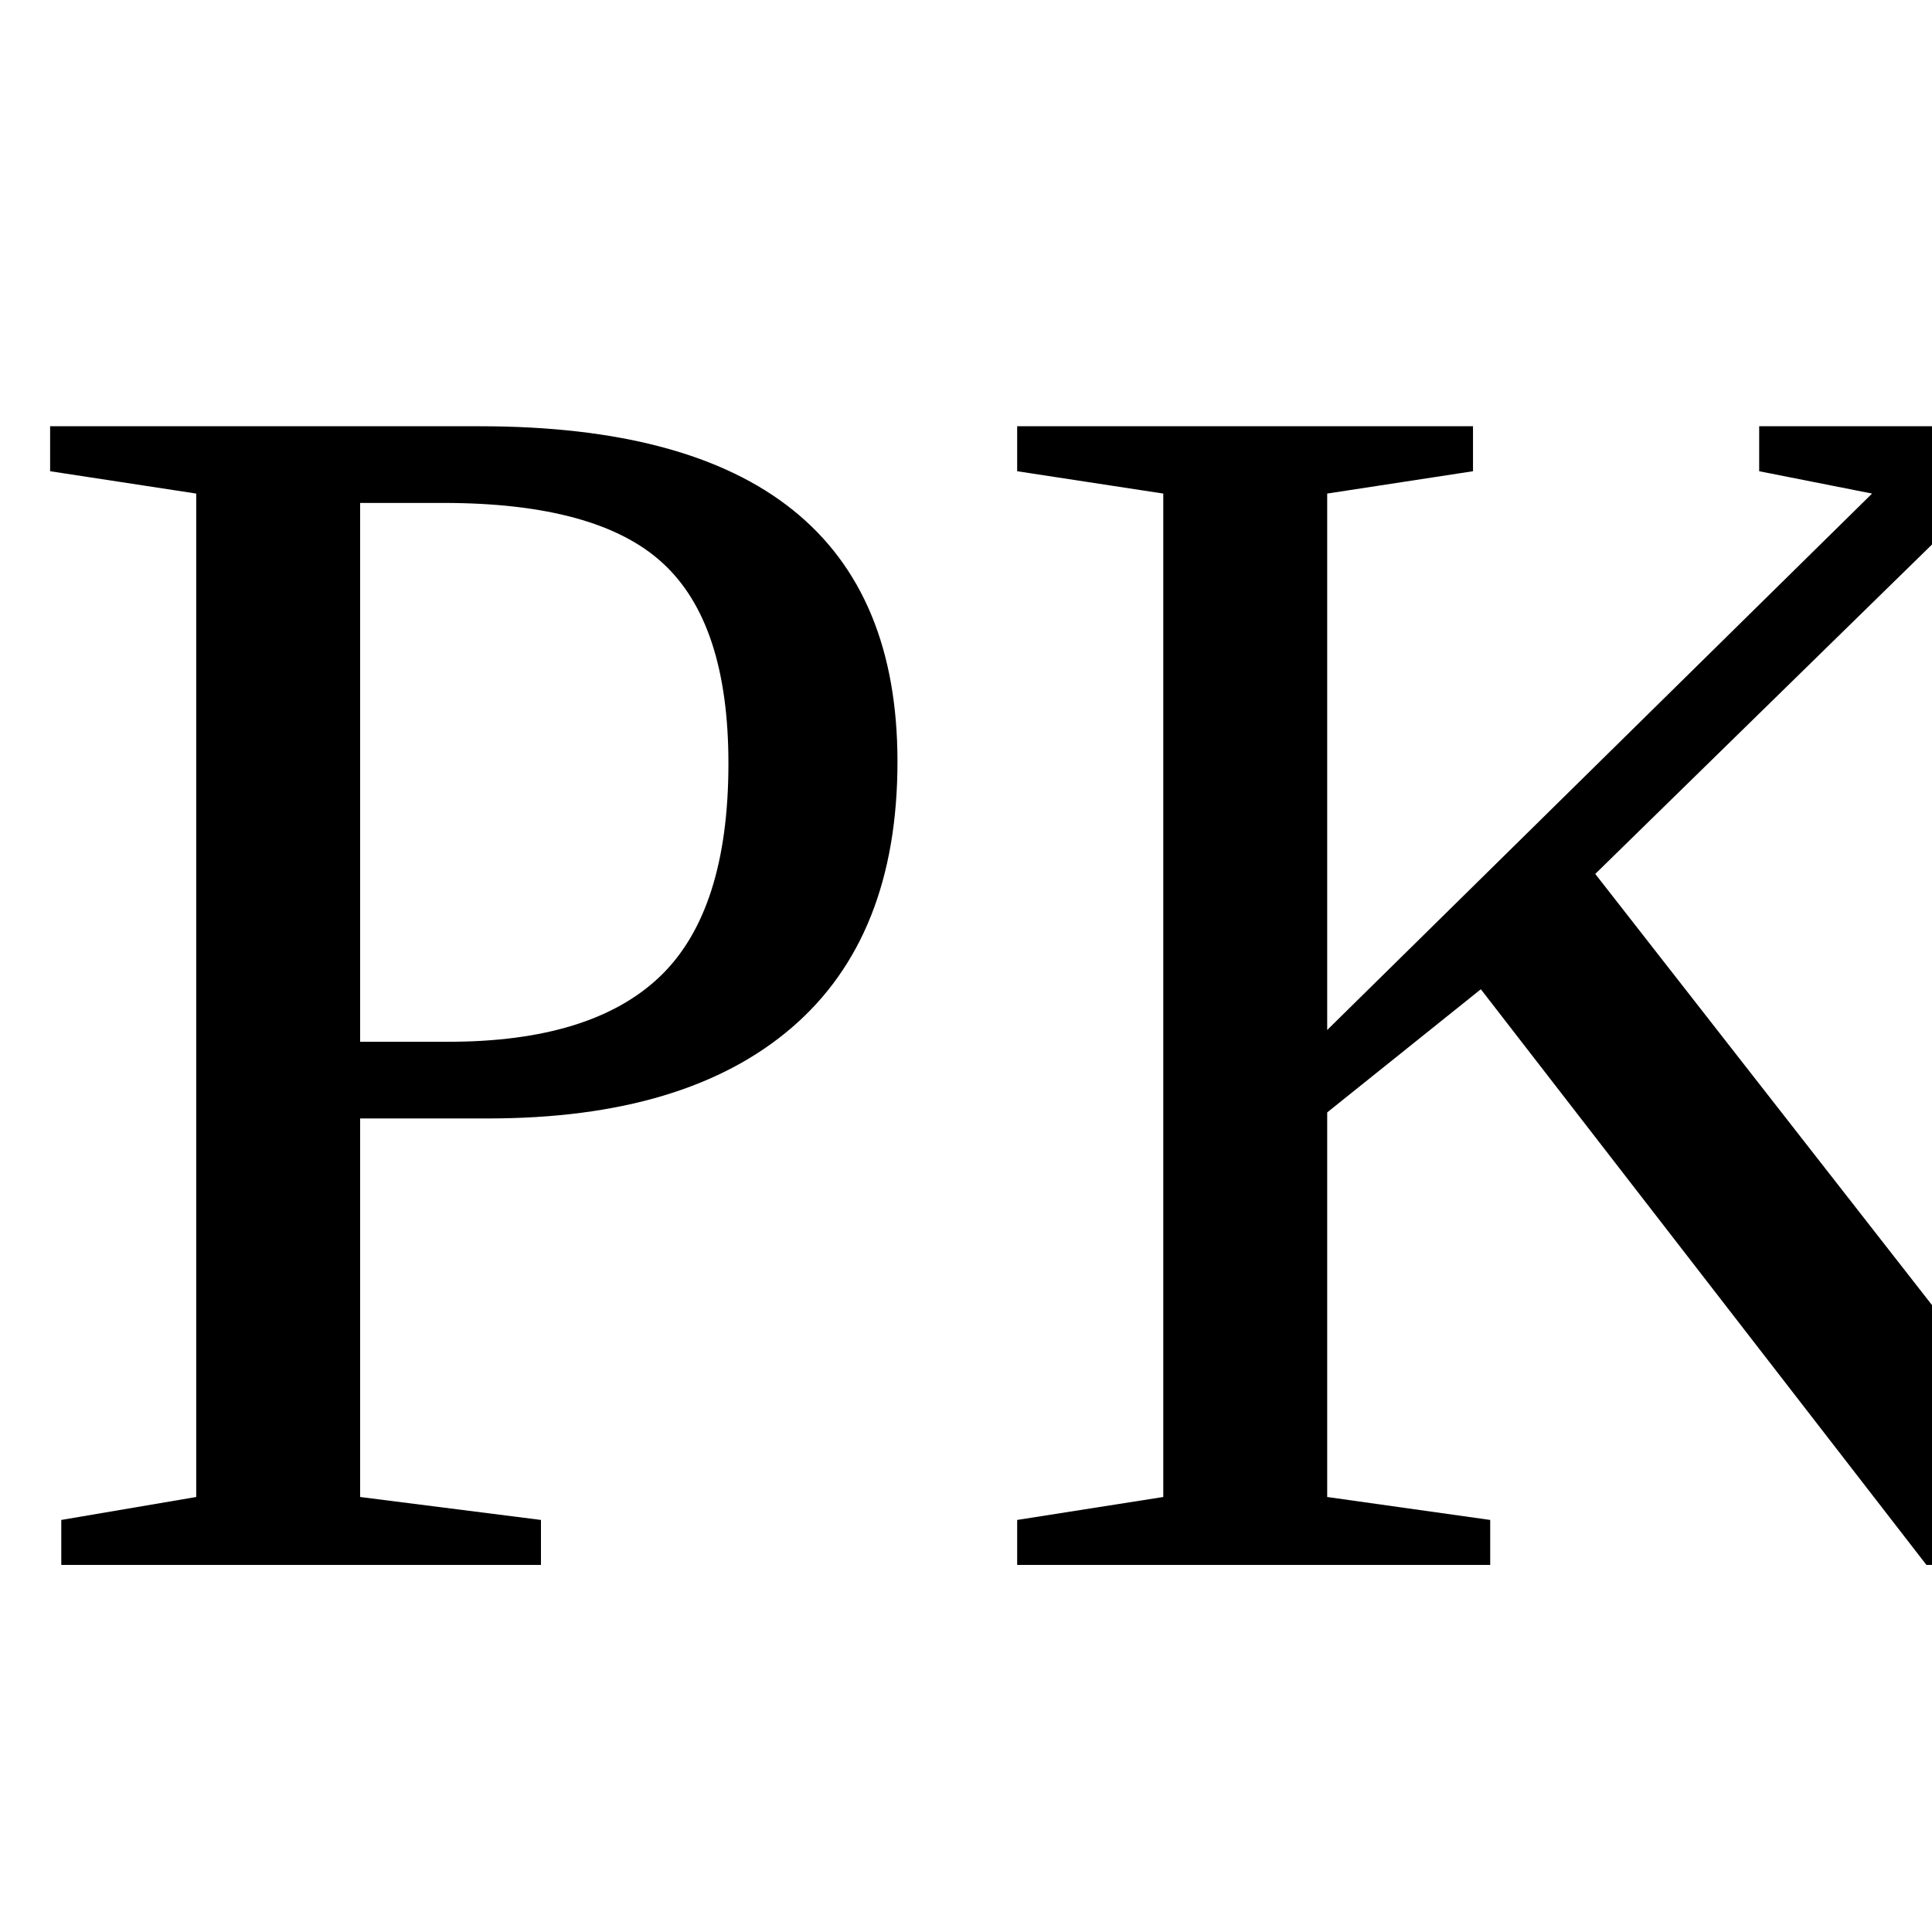
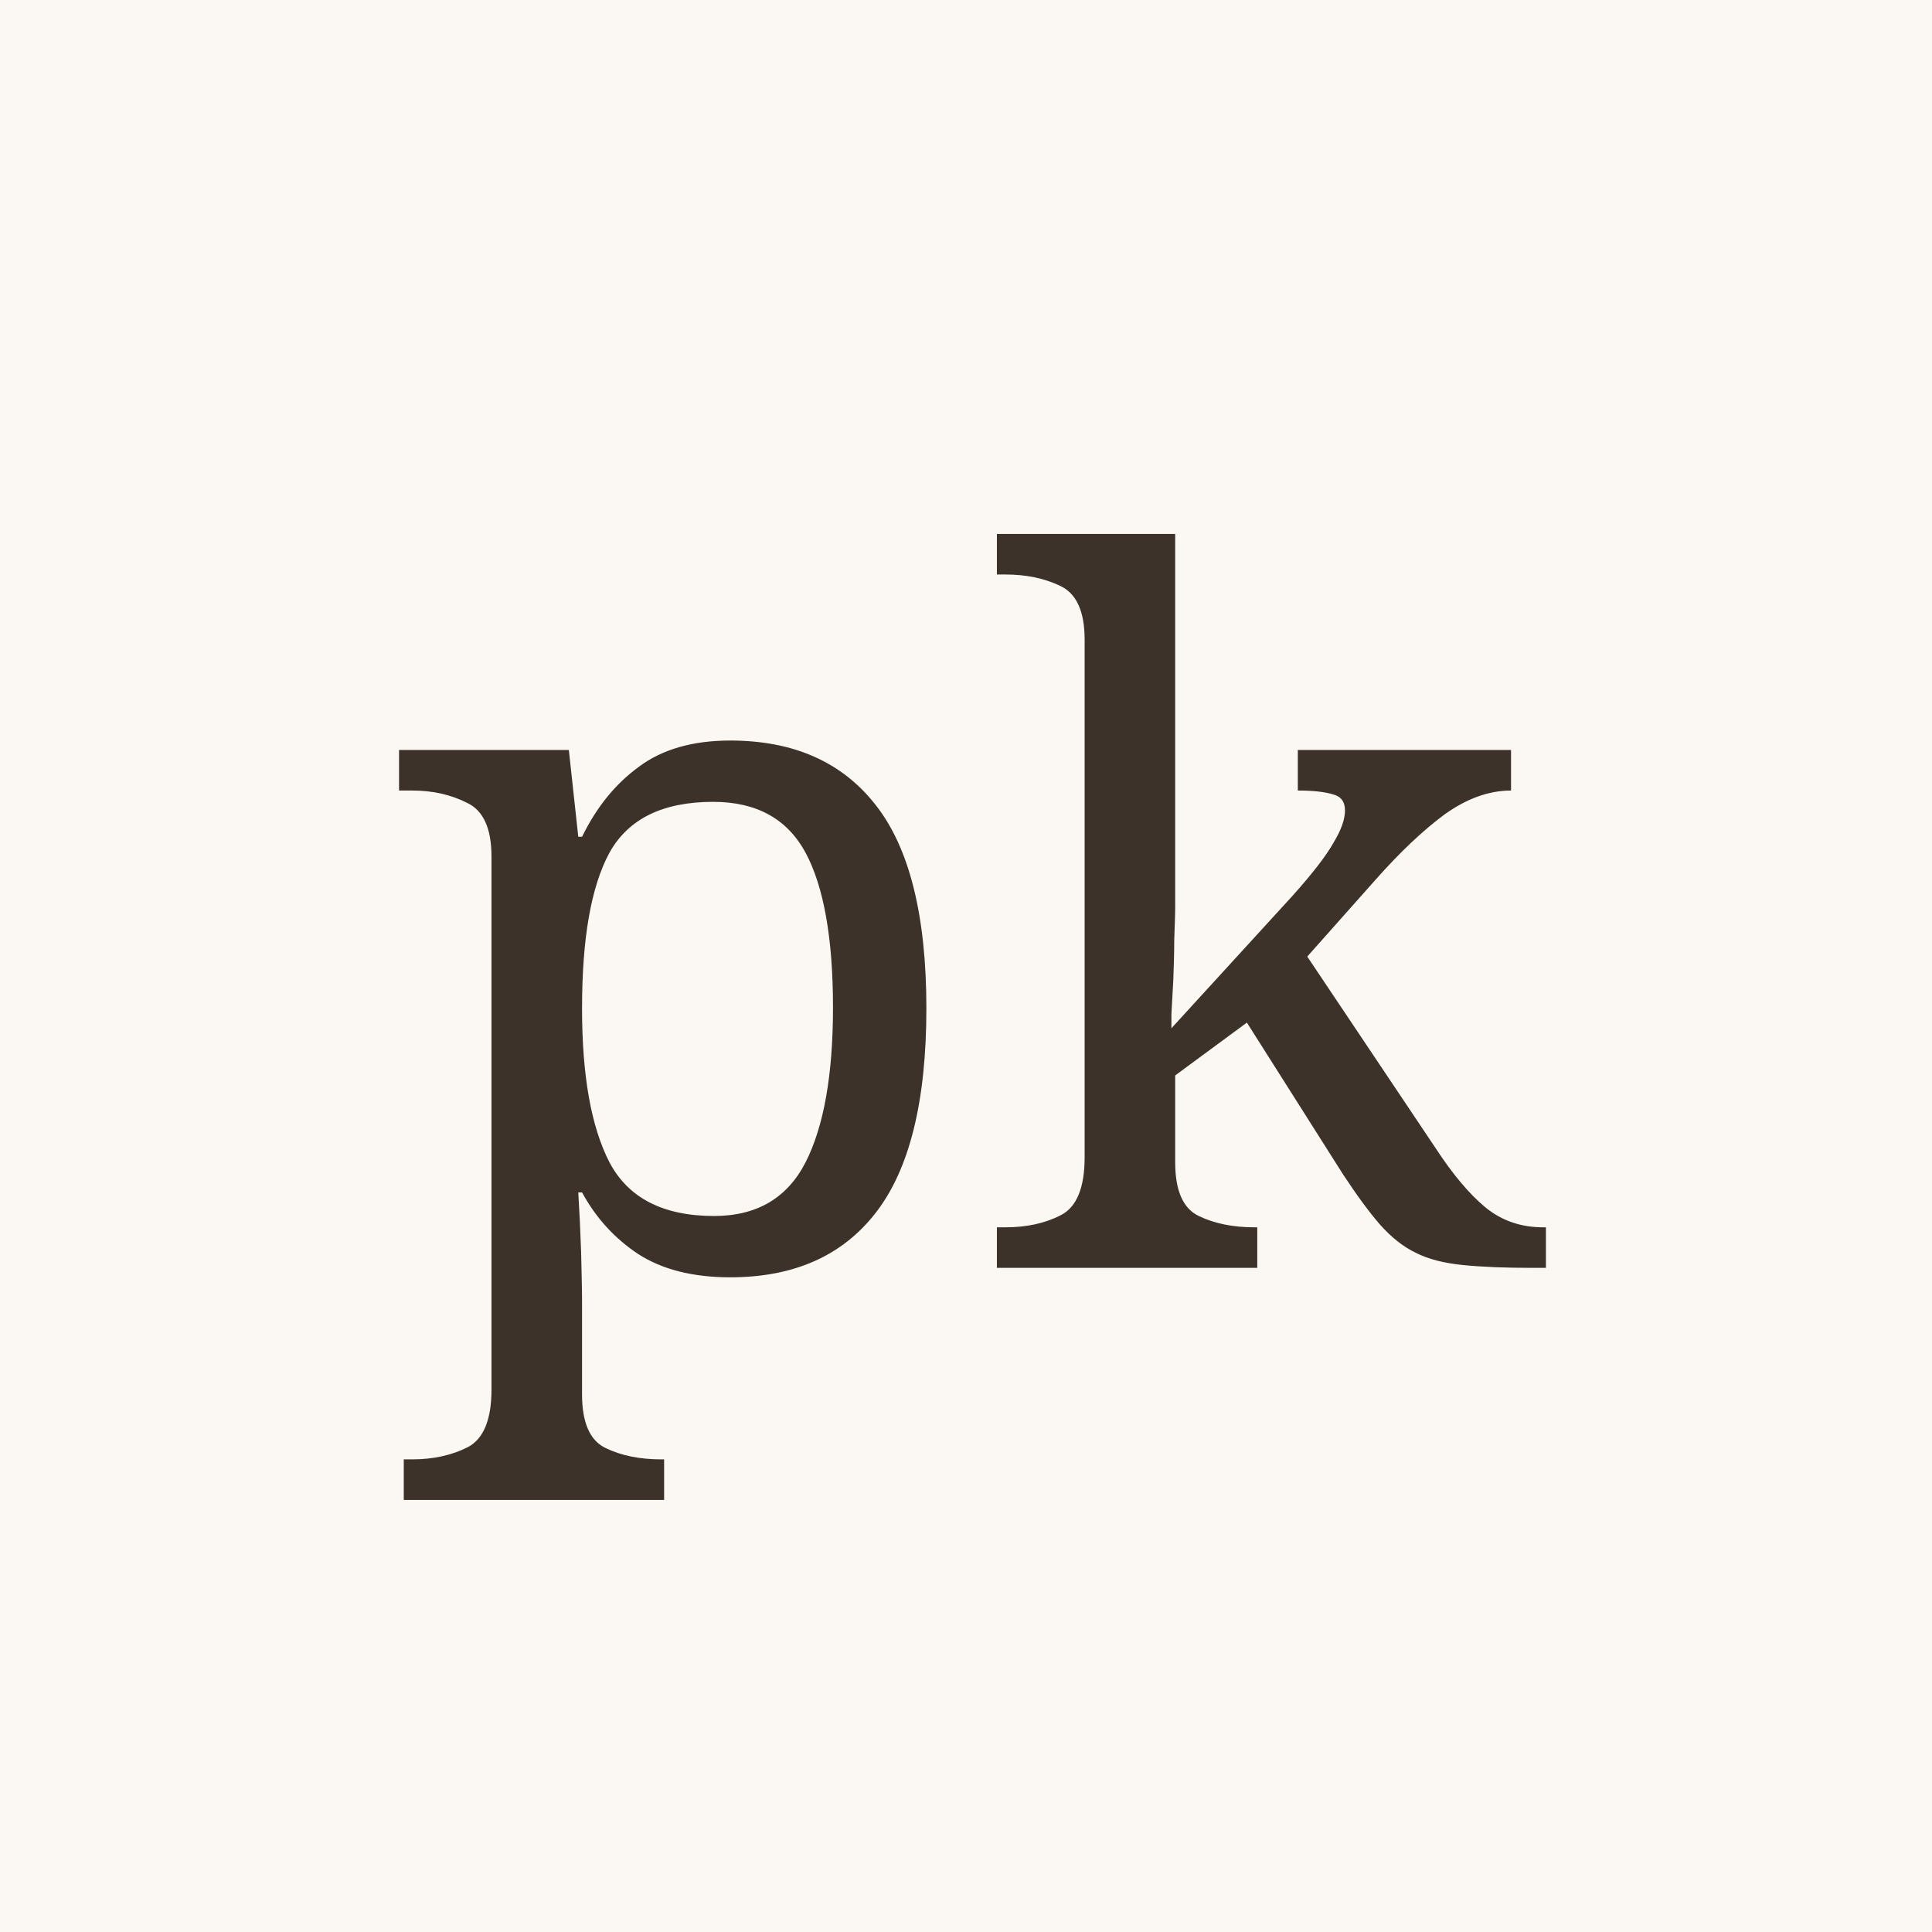
- <svg xmlns="http://www.w3.org/2000/svg" viewBox="0 0 100 100">
-   <text y=".9em" font-size="90">PK</text>
+ <svg xmlns="http://www.w3.org/2000/svg" viewBox="0 0 32 32">
+   <rect width="32" height="32" fill="#FBF8F3" />
+   <text x="16" y="21" font-family="Georgia, serif" font-size="16" fill="#3D3229" text-anchor="middle">pk</text>
</svg>
